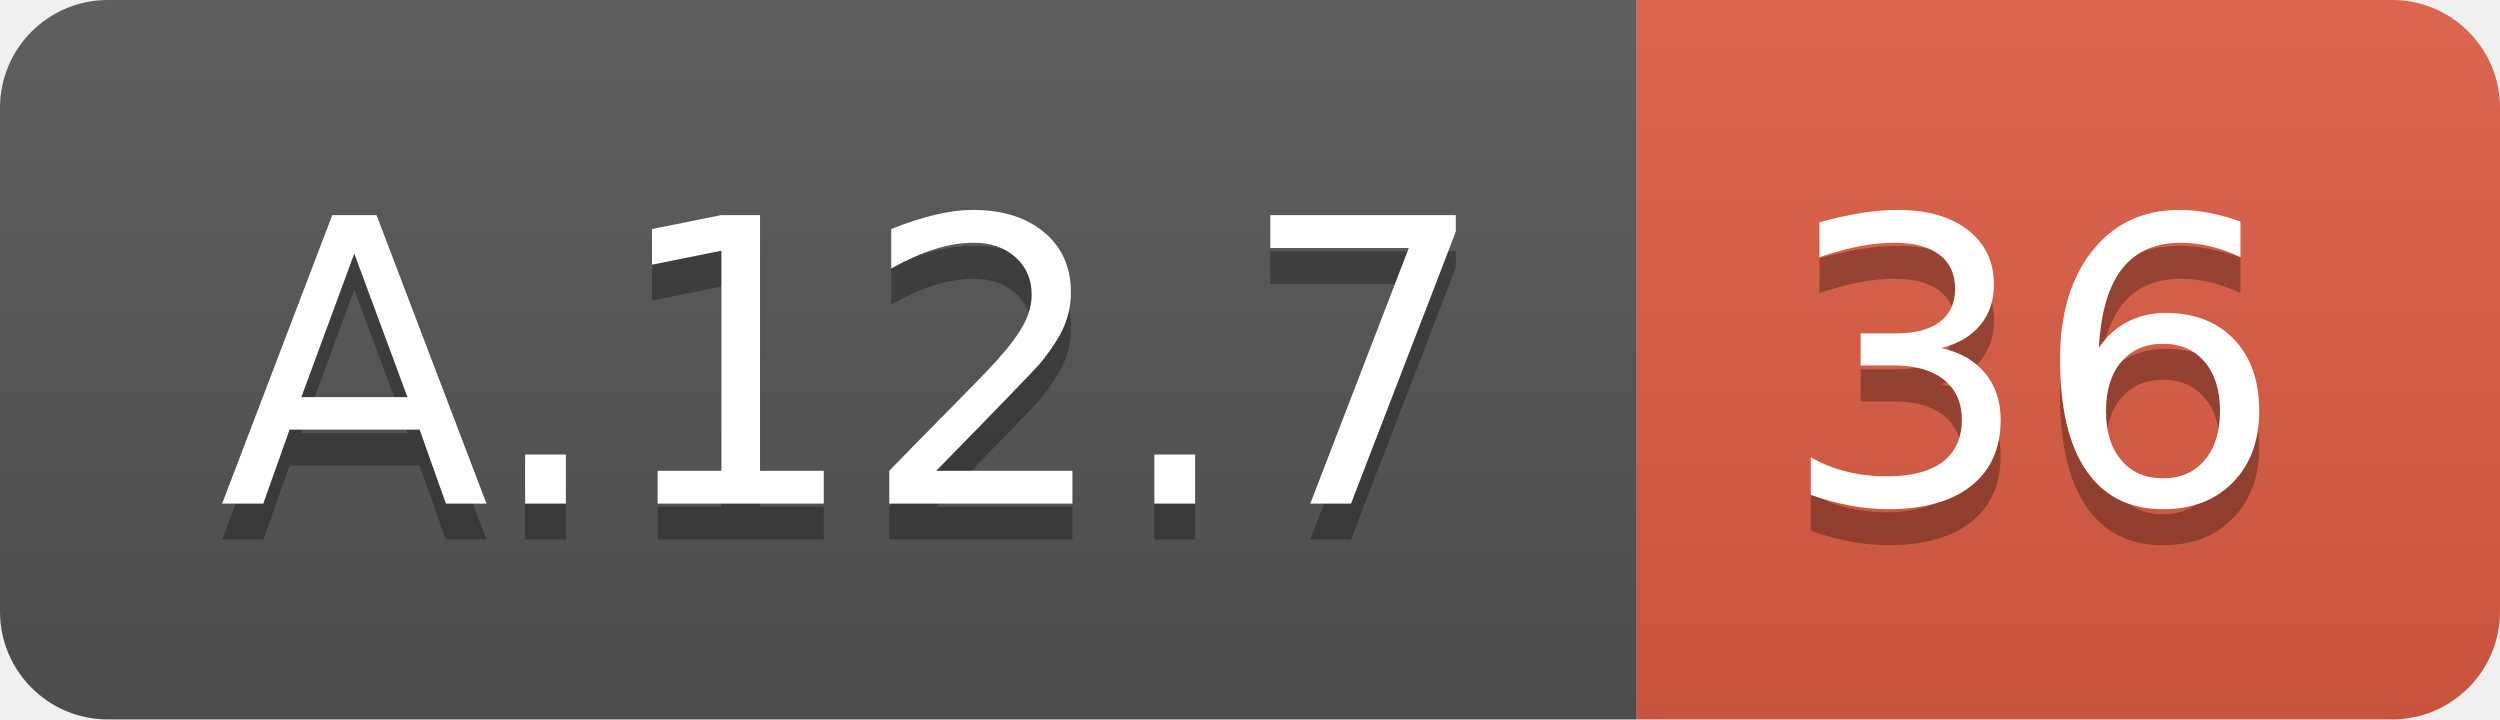
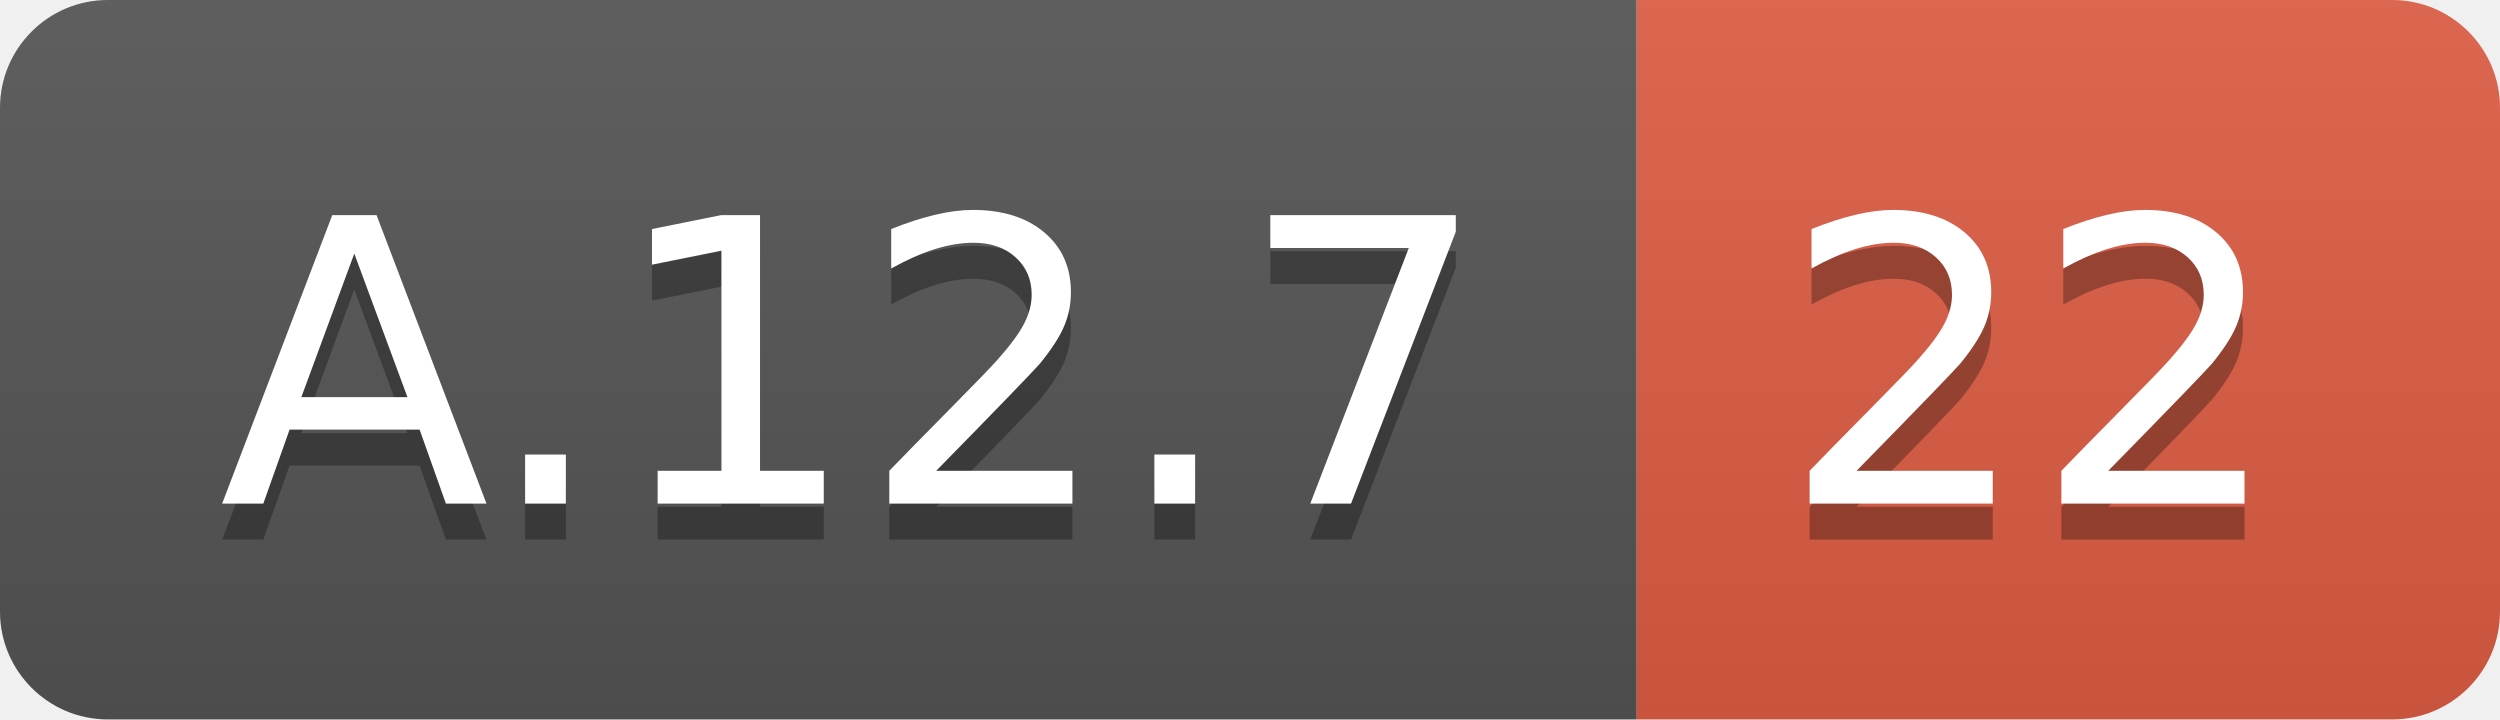
<svg xmlns="http://www.w3.org/2000/svg" width="69.5" height="20">
  <linearGradient id="smooth" x2="0" y2="100%">
    <stop offset="0" stop-color="#bbb" stop-opacity=".1" />
    <stop offset="1" stop-opacity=".1" />
  </linearGradient>
  <clipPath id="round">
    <rect width="69.5" height="20" rx="3" fill="#fff" />
  </clipPath>
  <g clip-path="url(#round)">
    <rect width="45.5" height="20" fill="#555" />
    <rect x="45.5" width="24.0" height="20" fill="#e05d44" />
    <rect width="69.5" height="20" fill="url(#smooth)" />
  </g>
  <g fill="#fff" text-anchor="middle" font-family="DejaVu Sans,Verdana,Geneva,sans-serif" font-size="110">
    <text x="237.5" y="150" fill="#010101" fill-opacity=".3" transform="scale(0.1)" textLength="355.0" lengthAdjust="spacing">A.12.7</text>
    <text x="237.5" y="140" transform="scale(0.1)" textLength="355.0" lengthAdjust="spacing">A.12.7</text>
-     <text x="565.0" y="150" fill="#010101" fill-opacity=".3" transform="scale(0.1)" textLength="140.0" lengthAdjust="spacing">36</text>
-     <text x="565.0" y="140" transform="scale(0.1)" textLength="140.0" lengthAdjust="spacing">36</text>
+     <text x="565.0" y="150" fill="#010101" fill-opacity=".3" transform="scale(0.1)" textLength="140.0" lengthAdjust="spacing">22</text>
+     <text x="565.0" y="140" transform="scale(0.1)" textLength="140.0" lengthAdjust="spacing">22</text>
  </g>
</svg>
